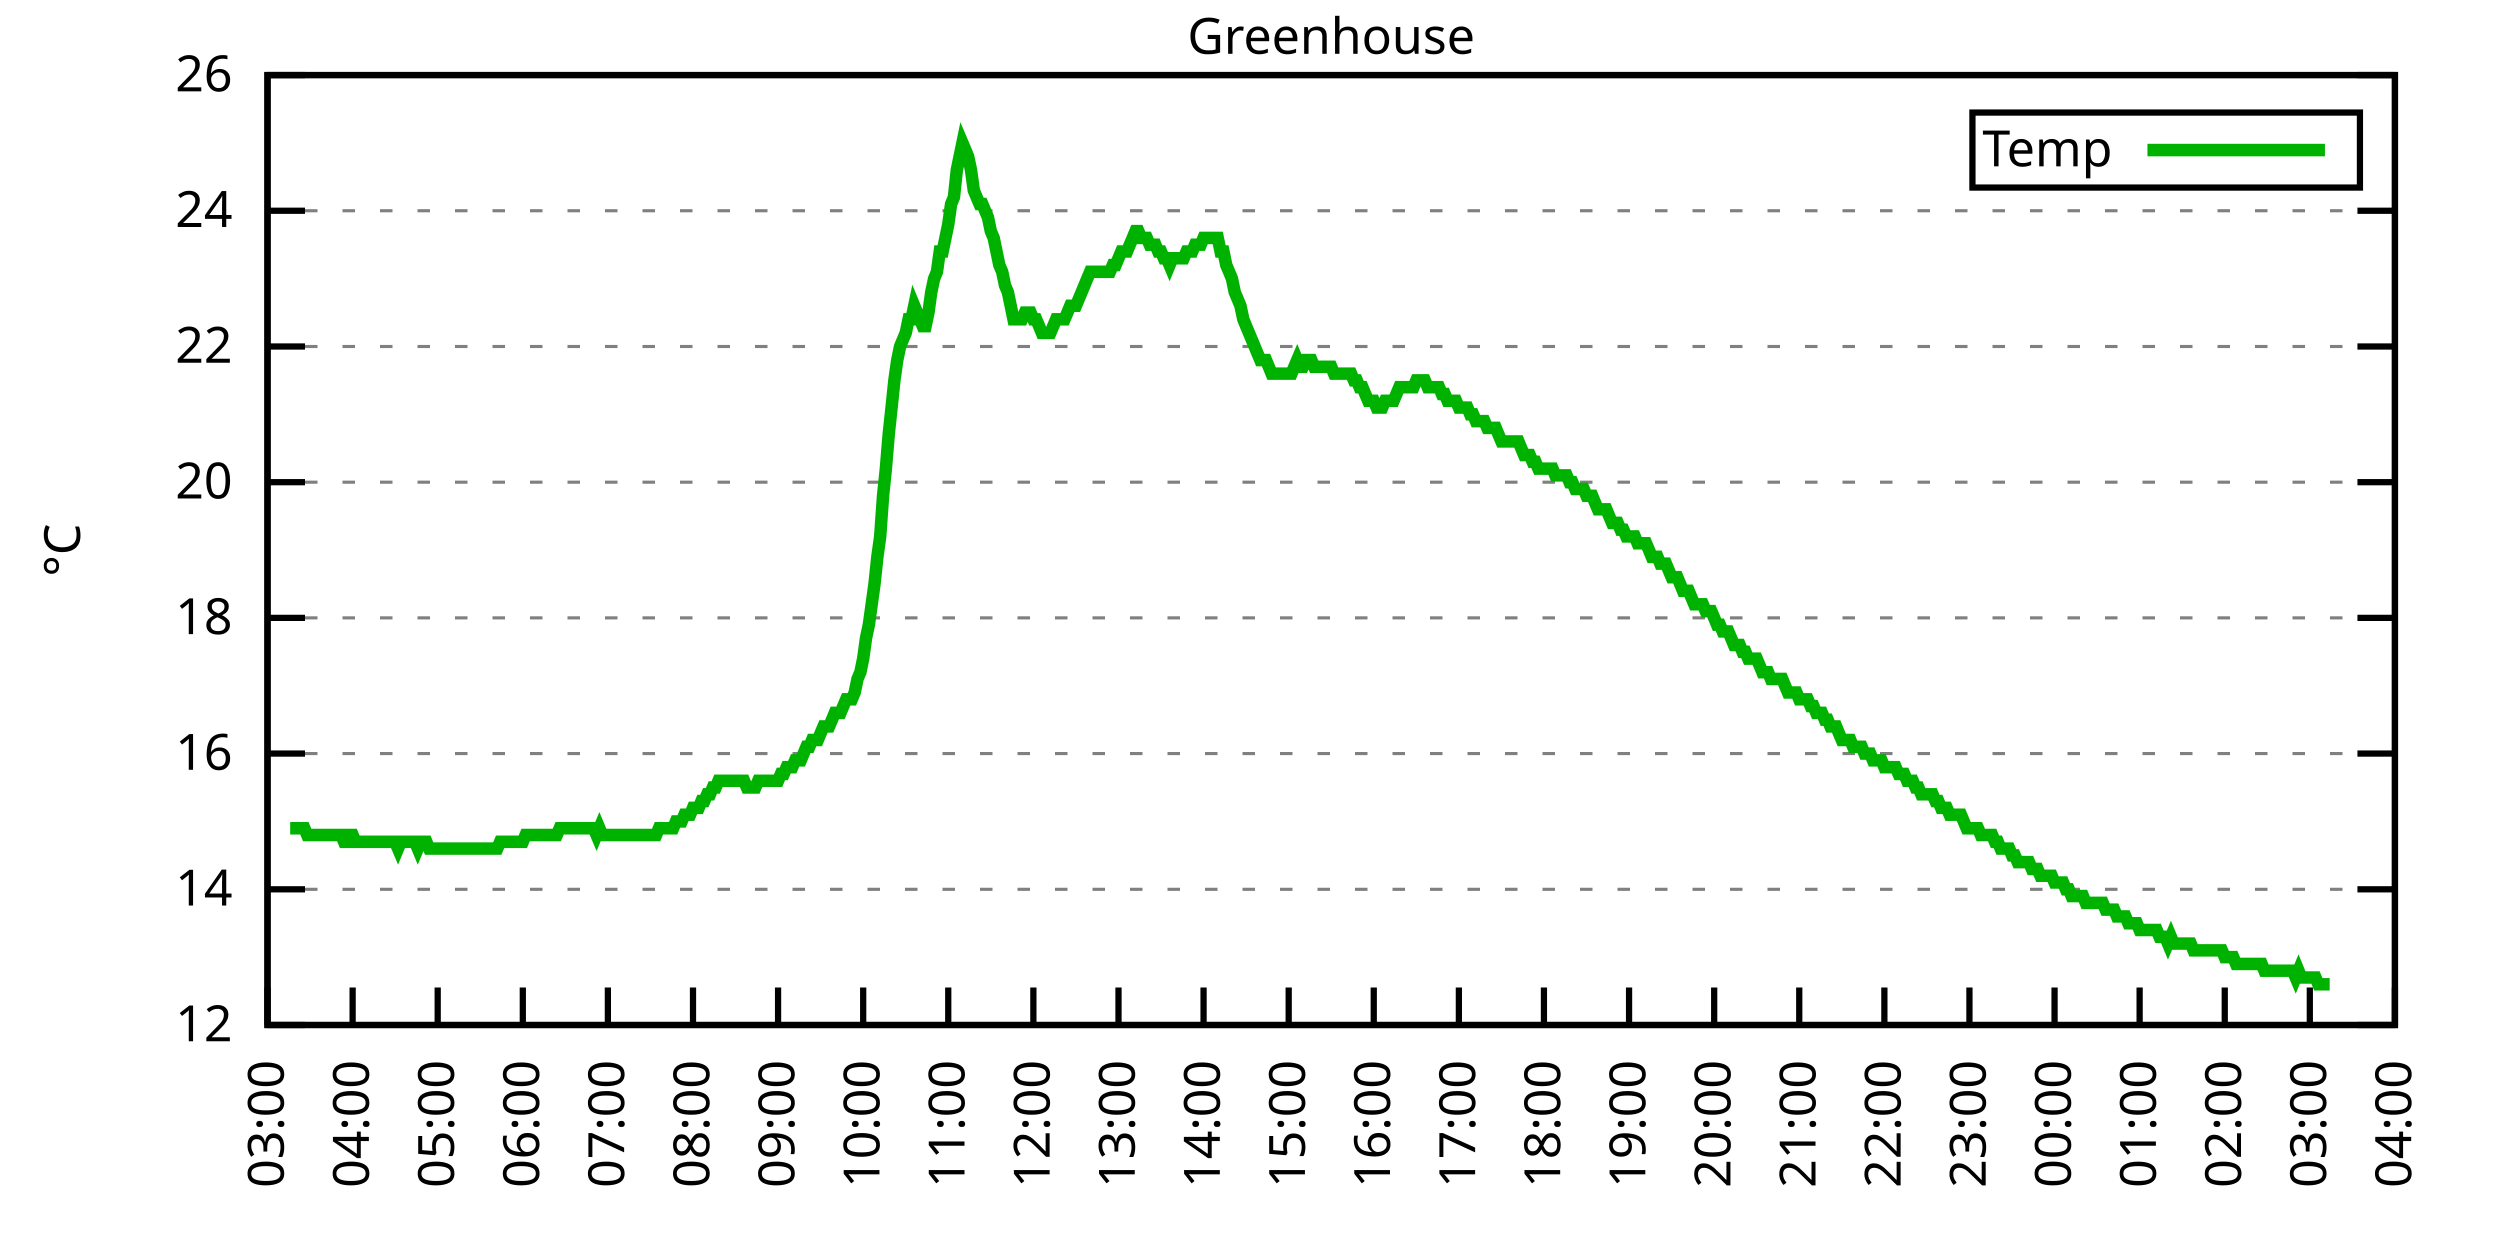
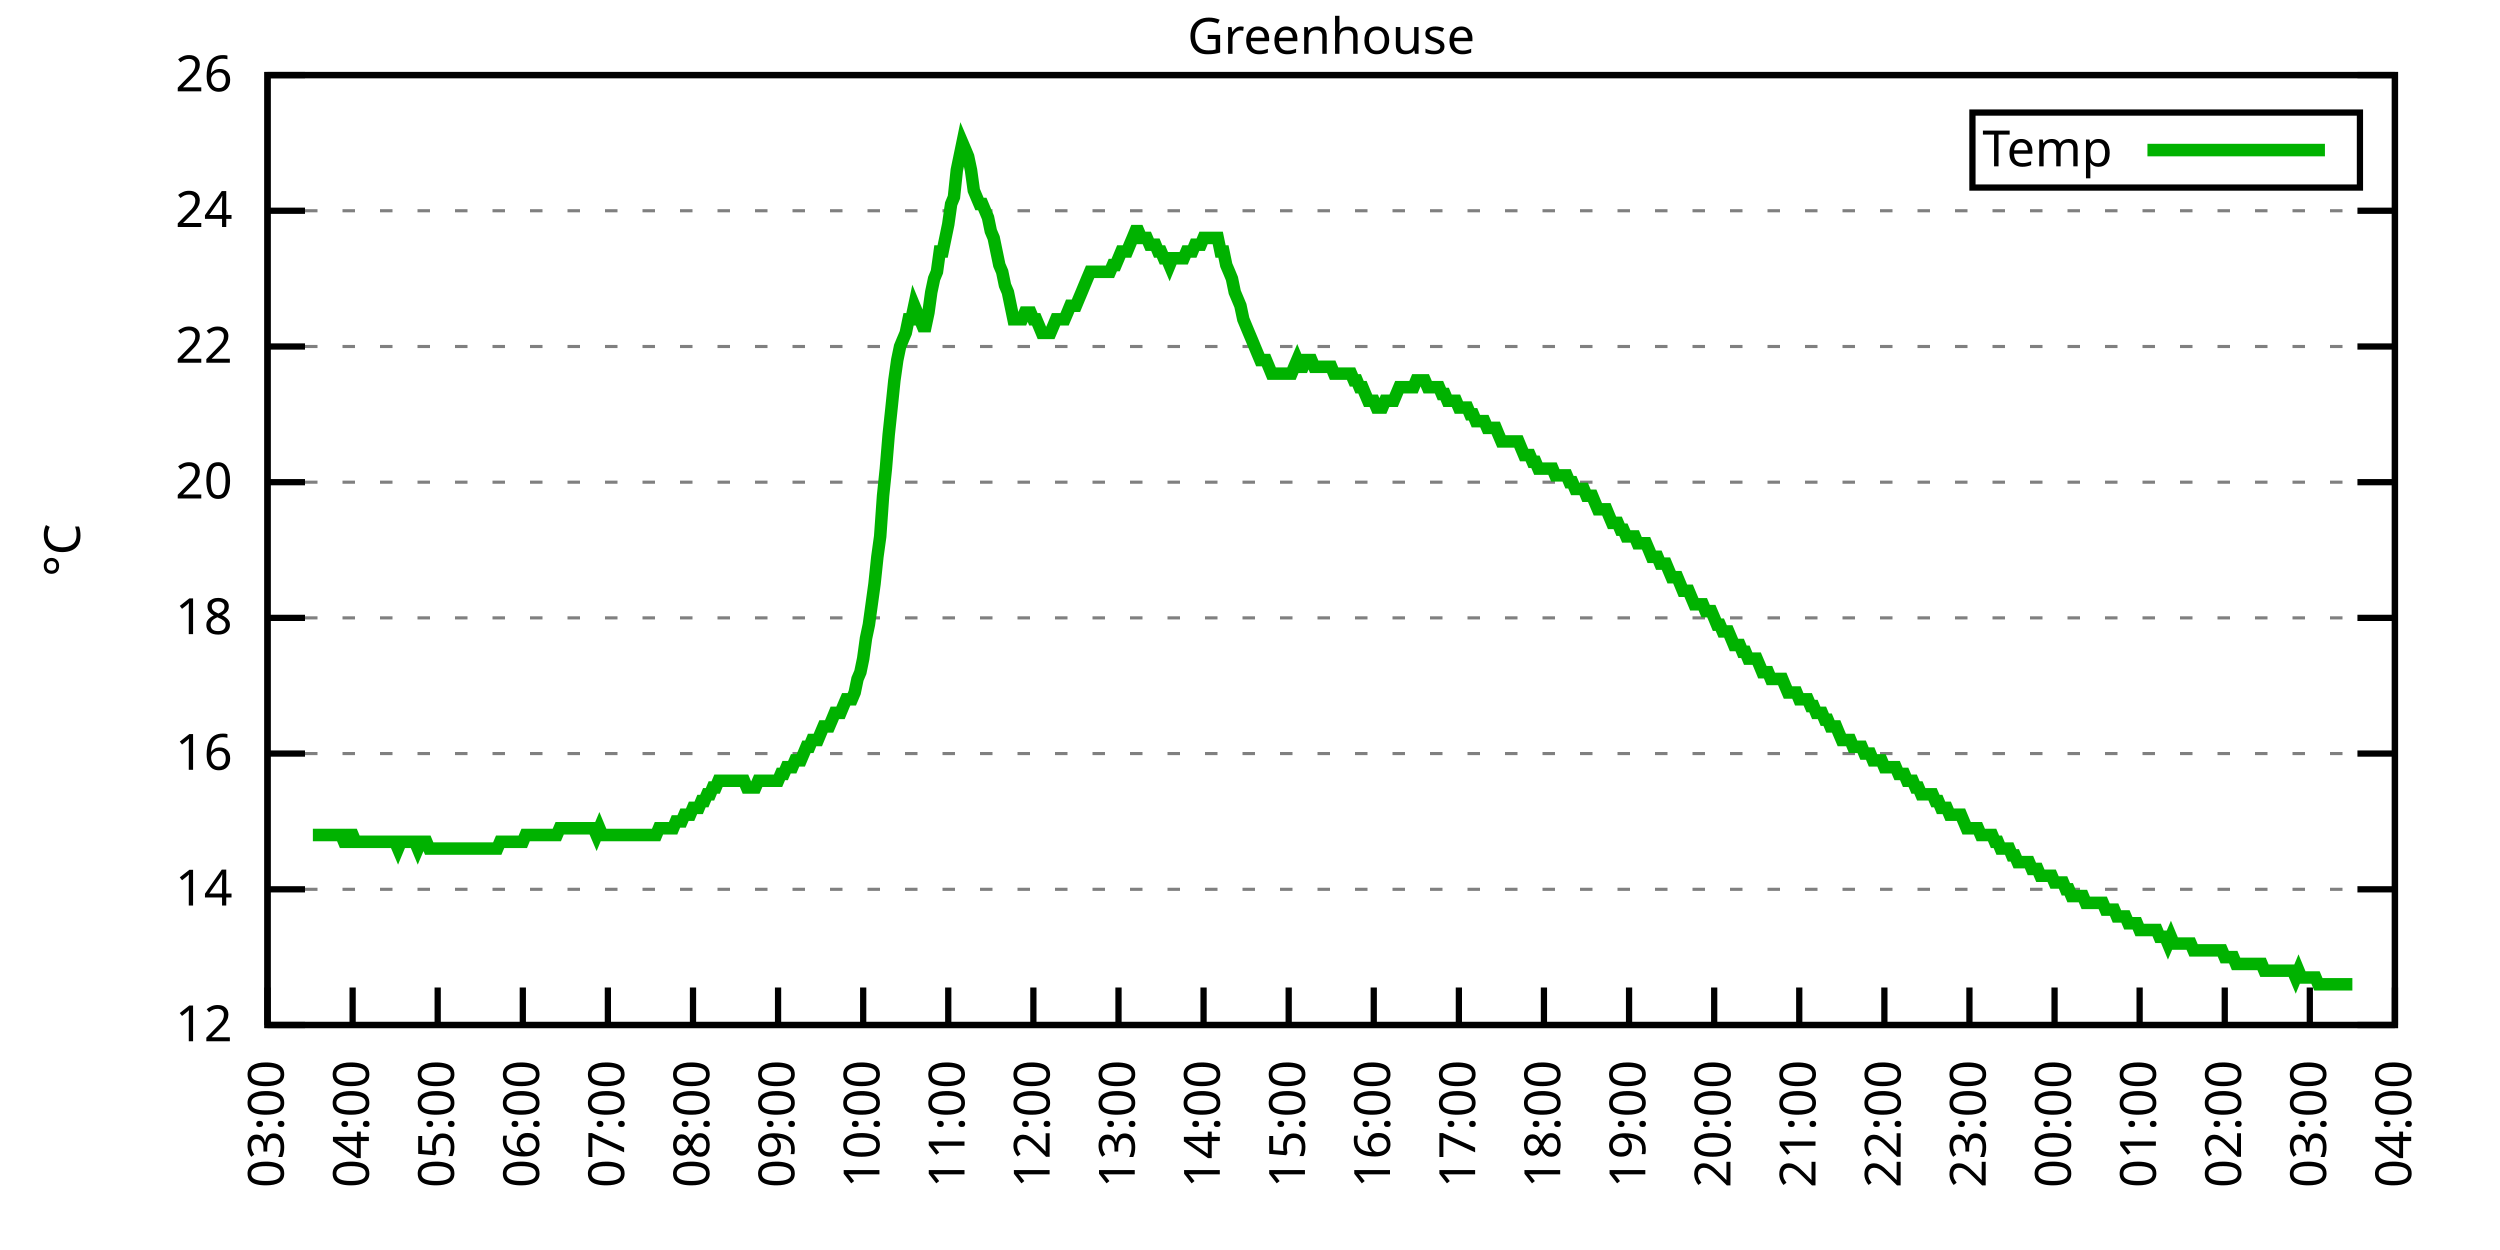
<svg xmlns="http://www.w3.org/2000/svg" xmlns:xlink="http://www.w3.org/1999/xlink" width="400" height="200" viewBox="0 0 400 200">
  <g id="gnuplot_canvas">
    <rect x="0" y="0" width="400" height="200" fill="none" />
    <defs>
      <circle id="gpDot" r="0.5" stroke-width="0.5" stroke="currentColor" />
      <path id="gpPt0" stroke-width="0.333" stroke="currentColor" d="M-1,0 h2 M0,-1 v2" />
      <path id="gpPt1" stroke-width="0.333" stroke="currentColor" d="M-1,-1 L1,1 M1,-1 L-1,1" />
      <path id="gpPt2" stroke-width="0.333" stroke="currentColor" d="M-1,0 L1,0 M0,-1 L0,1 M-1,-1 L1,1 M-1,1 L1,-1" />
      <rect id="gpPt3" stroke-width="0.333" stroke="currentColor" x="-1" y="-1" width="2" height="2" />
      <rect id="gpPt4" stroke-width="0.333" stroke="currentColor" fill="currentColor" x="-1" y="-1" width="2" height="2" />
      <circle id="gpPt5" stroke-width="0.333" stroke="currentColor" cx="0" cy="0" r="1" />
      <use xlink:href="#gpPt5" id="gpPt6" fill="currentColor" stroke="none" />
      <path id="gpPt7" stroke-width="0.333" stroke="currentColor" d="M0,-1.33 L-1.33,0.67 L1.33,0.67 z" />
      <use xlink:href="#gpPt7" id="gpPt8" fill="currentColor" stroke="none" />
      <use xlink:href="#gpPt7" id="gpPt9" stroke="currentColor" transform="rotate(180)" />
      <use xlink:href="#gpPt9" id="gpPt10" fill="currentColor" stroke="none" />
      <use xlink:href="#gpPt3" id="gpPt11" stroke="currentColor" transform="rotate(45)" />
      <use xlink:href="#gpPt11" id="gpPt12" fill="currentColor" stroke="none" />
      <path id="gpPt13" stroke-width="0.333" stroke="currentColor" d="M0,1.330 L1.265,0.411 L0.782,-1.067 L-0.782,-1.076 L-1.265,0.411 z" />
      <use xlink:href="#gpPt13" id="gpPt14" fill="currentColor" stroke="none" />
      <filter id="textbox" filterUnits="objectBoundingBox" x="0" y="0" height="1" width="1">
        <feFlood flood-color="white" flood-opacity="1" result="bgnd" />
        <feComposite in="SourceGraphic" in2="bgnd" operator="atop" />
      </filter>
      <filter id="greybox" filterUnits="objectBoundingBox" x="0" y="0" height="1" width="1">
        <feFlood flood-color="lightgrey" flood-opacity="1" result="grey" />
        <feComposite in="SourceGraphic" in2="grey" operator="atop" />
      </filter>
    </defs>
    <g fill="none" color="white" stroke="currentColor" stroke-width="1.00" stroke-linecap="butt" stroke-linejoin="miter">
</g>
    <g fill="none" color="black" stroke="currentColor" stroke-width="1.00" stroke-linecap="butt" stroke-linejoin="miter">
      <g stroke="none" shape-rendering="crispEdges">
        <polygon fill="rgb(255, 255, 255)" points="42.80,164.00 383.18,164.00 383.18,12.02 42.80,12.02 " />
      </g>
    </g>
    <g fill="none" color="black" stroke="currentColor" stroke-width="1.00" stroke-linecap="butt" stroke-linejoin="miter">
</g>
    <g fill="none" color="black" stroke="black" stroke-width="0.50" stroke-linecap="butt" stroke-linejoin="miter">
</g>
    <g fill="none" color="gray" stroke="currentColor" stroke-width="0.50" stroke-linecap="butt" stroke-linejoin="miter">
      <path stroke="gray" stroke-dasharray="2,4" class="gridline" d="M42.80,164.00 L383.19,164.00  " />
    </g>
    <g fill="none" color="gray" stroke="gray" stroke-width="1.00" stroke-linecap="butt" stroke-linejoin="miter">
</g>
    <g fill="none" color="black" stroke="currentColor" stroke-width="1.00" stroke-linecap="butt" stroke-linejoin="miter">
      <path stroke="black" d="M42.80,164.00 L48.80,164.00 M383.19,164.00 L377.19,164.00  " />
      <g transform="translate(37.20,166.60)" stroke="none" fill="black" font-family="Sans" font-size="8.00" text-anchor="end">
        <text>
          <tspan font-family="Sans"> 12</tspan>
        </text>
      </g>
    </g>
    <g fill="none" color="black" stroke="currentColor" stroke-width="1.00" stroke-linecap="butt" stroke-linejoin="miter">
</g>
    <g fill="none" color="black" stroke="black" stroke-width="0.50" stroke-linecap="butt" stroke-linejoin="miter">
</g>
    <g fill="none" color="gray" stroke="currentColor" stroke-width="0.50" stroke-linecap="butt" stroke-linejoin="miter">
      <path stroke="gray" stroke-dasharray="2,4" class="gridline" d="M42.80,142.29 L383.19,142.29  " />
    </g>
    <g fill="none" color="gray" stroke="gray" stroke-width="1.00" stroke-linecap="butt" stroke-linejoin="miter">
</g>
    <g fill="none" color="black" stroke="currentColor" stroke-width="1.00" stroke-linecap="butt" stroke-linejoin="miter">
      <path stroke="black" d="M42.80,142.29 L48.80,142.29 M383.19,142.29 L377.19,142.29  " />
      <g transform="translate(37.20,144.89)" stroke="none" fill="black" font-family="Sans" font-size="8.00" text-anchor="end">
        <text>
          <tspan font-family="Sans"> 14</tspan>
        </text>
      </g>
    </g>
    <g fill="none" color="black" stroke="currentColor" stroke-width="1.00" stroke-linecap="butt" stroke-linejoin="miter">
</g>
    <g fill="none" color="black" stroke="black" stroke-width="0.50" stroke-linecap="butt" stroke-linejoin="miter">
</g>
    <g fill="none" color="gray" stroke="currentColor" stroke-width="0.50" stroke-linecap="butt" stroke-linejoin="miter">
      <path stroke="gray" stroke-dasharray="2,4" class="gridline" d="M42.80,120.57 L383.19,120.57  " />
    </g>
    <g fill="none" color="gray" stroke="gray" stroke-width="1.00" stroke-linecap="butt" stroke-linejoin="miter">
</g>
    <g fill="none" color="black" stroke="currentColor" stroke-width="1.00" stroke-linecap="butt" stroke-linejoin="miter">
      <path stroke="black" d="M42.80,120.57 L48.80,120.57 M383.19,120.57 L377.19,120.57  " />
      <g transform="translate(37.20,123.17)" stroke="none" fill="black" font-family="Sans" font-size="8.00" text-anchor="end">
        <text>
          <tspan font-family="Sans"> 16</tspan>
        </text>
      </g>
    </g>
    <g fill="none" color="black" stroke="currentColor" stroke-width="1.00" stroke-linecap="butt" stroke-linejoin="miter">
</g>
    <g fill="none" color="black" stroke="black" stroke-width="0.50" stroke-linecap="butt" stroke-linejoin="miter">
</g>
    <g fill="none" color="gray" stroke="currentColor" stroke-width="0.50" stroke-linecap="butt" stroke-linejoin="miter">
      <path stroke="gray" stroke-dasharray="2,4" class="gridline" d="M42.80,98.86 L383.19,98.86  " />
    </g>
    <g fill="none" color="gray" stroke="gray" stroke-width="1.00" stroke-linecap="butt" stroke-linejoin="miter">
</g>
    <g fill="none" color="black" stroke="currentColor" stroke-width="1.00" stroke-linecap="butt" stroke-linejoin="miter">
      <path stroke="black" d="M42.80,98.86 L48.80,98.86 M383.19,98.86 L377.19,98.86  " />
      <g transform="translate(37.20,101.46)" stroke="none" fill="black" font-family="Sans" font-size="8.00" text-anchor="end">
        <text>
          <tspan font-family="Sans"> 18</tspan>
        </text>
      </g>
    </g>
    <g fill="none" color="black" stroke="currentColor" stroke-width="1.00" stroke-linecap="butt" stroke-linejoin="miter">
</g>
    <g fill="none" color="black" stroke="black" stroke-width="0.50" stroke-linecap="butt" stroke-linejoin="miter">
</g>
    <g fill="none" color="gray" stroke="currentColor" stroke-width="0.50" stroke-linecap="butt" stroke-linejoin="miter">
      <path stroke="gray" stroke-dasharray="2,4" class="gridline" d="M42.80,77.15 L383.19,77.15  " />
    </g>
    <g fill="none" color="gray" stroke="gray" stroke-width="1.00" stroke-linecap="butt" stroke-linejoin="miter">
</g>
    <g fill="none" color="black" stroke="currentColor" stroke-width="1.00" stroke-linecap="butt" stroke-linejoin="miter">
      <path stroke="black" d="M42.80,77.15 L48.80,77.15 M383.19,77.15 L377.19,77.15  " />
      <g transform="translate(37.20,79.75)" stroke="none" fill="black" font-family="Sans" font-size="8.00" text-anchor="end">
        <text>
          <tspan font-family="Sans"> 20</tspan>
        </text>
      </g>
    </g>
    <g fill="none" color="black" stroke="currentColor" stroke-width="1.00" stroke-linecap="butt" stroke-linejoin="miter">
</g>
    <g fill="none" color="black" stroke="black" stroke-width="0.50" stroke-linecap="butt" stroke-linejoin="miter">
</g>
    <g fill="none" color="gray" stroke="currentColor" stroke-width="0.50" stroke-linecap="butt" stroke-linejoin="miter">
      <path stroke="gray" stroke-dasharray="2,4" class="gridline" d="M42.80,55.44 L383.19,55.44  " />
    </g>
    <g fill="none" color="gray" stroke="gray" stroke-width="1.00" stroke-linecap="butt" stroke-linejoin="miter">
</g>
    <g fill="none" color="black" stroke="currentColor" stroke-width="1.00" stroke-linecap="butt" stroke-linejoin="miter">
      <path stroke="black" d="M42.80,55.44 L48.80,55.44 M383.19,55.44 L377.19,55.44  " />
      <g transform="translate(37.20,58.04)" stroke="none" fill="black" font-family="Sans" font-size="8.00" text-anchor="end">
        <text>
          <tspan font-family="Sans"> 22</tspan>
        </text>
      </g>
    </g>
    <g fill="none" color="black" stroke="currentColor" stroke-width="1.00" stroke-linecap="butt" stroke-linejoin="miter">
</g>
    <g fill="none" color="black" stroke="black" stroke-width="0.50" stroke-linecap="butt" stroke-linejoin="miter">
</g>
    <g fill="none" color="gray" stroke="currentColor" stroke-width="0.50" stroke-linecap="butt" stroke-linejoin="miter">
      <path stroke="gray" stroke-dasharray="2,4" class="gridline" d="M42.80,33.72 L383.19,33.72  " />
    </g>
    <g fill="none" color="gray" stroke="gray" stroke-width="1.00" stroke-linecap="butt" stroke-linejoin="miter">
</g>
    <g fill="none" color="black" stroke="currentColor" stroke-width="1.00" stroke-linecap="butt" stroke-linejoin="miter">
      <path stroke="black" d="M42.80,33.72 L48.80,33.72 M383.19,33.72 L377.19,33.72  " />
      <g transform="translate(37.20,36.32)" stroke="none" fill="black" font-family="Sans" font-size="8.00" text-anchor="end">
        <text>
          <tspan font-family="Sans"> 24</tspan>
        </text>
      </g>
    </g>
    <g fill="none" color="black" stroke="currentColor" stroke-width="1.00" stroke-linecap="butt" stroke-linejoin="miter">
</g>
    <g fill="none" color="black" stroke="black" stroke-width="0.50" stroke-linecap="butt" stroke-linejoin="miter">
</g>
    <g fill="none" color="gray" stroke="currentColor" stroke-width="0.50" stroke-linecap="butt" stroke-linejoin="miter">
      <path stroke="gray" stroke-dasharray="2,4" class="gridline" d="M42.80,12.01 L383.19,12.01  " />
    </g>
    <g fill="none" color="gray" stroke="gray" stroke-width="1.00" stroke-linecap="butt" stroke-linejoin="miter">
</g>
    <g fill="none" color="black" stroke="currentColor" stroke-width="1.00" stroke-linecap="butt" stroke-linejoin="miter">
      <path stroke="black" d="M42.80,12.01 L48.80,12.01 M383.19,12.01 L377.19,12.01  " />
      <g transform="translate(37.20,14.61)" stroke="none" fill="black" font-family="Sans" font-size="8.00" text-anchor="end">
        <text>
          <tspan font-family="Sans"> 26</tspan>
        </text>
      </g>
    </g>
    <g fill="none" color="black" stroke="currentColor" stroke-width="1.00" stroke-linecap="butt" stroke-linejoin="miter">
      <path stroke="black" d="M42.80,164.00 L42.80,158.00  " />
      <g transform="translate(45.40,169.60) rotate(270.00)" stroke="none" fill="black" font-family="Sans" font-size="8.00" text-anchor="end">
        <text>
          <tspan font-family="Sans">03:00</tspan>
        </text>
      </g>
    </g>
    <g fill="none" color="black" stroke="currentColor" stroke-width="1.00" stroke-linecap="butt" stroke-linejoin="miter">
      <path stroke="black" d="M56.42,164.00 L56.42,158.00  " />
      <g transform="translate(59.02,169.60) rotate(270.00)" stroke="none" fill="black" font-family="Sans" font-size="8.00" text-anchor="end">
        <text>
          <tspan font-family="Sans">04:00</tspan>
        </text>
      </g>
    </g>
    <g fill="none" color="black" stroke="currentColor" stroke-width="1.00" stroke-linecap="butt" stroke-linejoin="miter">
      <path stroke="black" d="M70.03,164.00 L70.03,158.00  " />
      <g transform="translate(72.63,169.60) rotate(270.00)" stroke="none" fill="black" font-family="Sans" font-size="8.00" text-anchor="end">
        <text>
          <tspan font-family="Sans">05:00</tspan>
        </text>
      </g>
    </g>
    <g fill="none" color="black" stroke="currentColor" stroke-width="1.00" stroke-linecap="butt" stroke-linejoin="miter">
      <path stroke="black" d="M83.65,164.00 L83.65,158.00  " />
      <g transform="translate(86.25,169.60) rotate(270.00)" stroke="none" fill="black" font-family="Sans" font-size="8.00" text-anchor="end">
        <text>
          <tspan font-family="Sans">06:00</tspan>
        </text>
      </g>
    </g>
    <g fill="none" color="black" stroke="currentColor" stroke-width="1.00" stroke-linecap="butt" stroke-linejoin="miter">
      <path stroke="black" d="M97.26,164.00 L97.26,158.00  " />
      <g transform="translate(99.86,169.60) rotate(270.00)" stroke="none" fill="black" font-family="Sans" font-size="8.00" text-anchor="end">
        <text>
          <tspan font-family="Sans">07:00</tspan>
        </text>
      </g>
    </g>
    <g fill="none" color="black" stroke="currentColor" stroke-width="1.00" stroke-linecap="butt" stroke-linejoin="miter">
      <path stroke="black" d="M110.88,164.00 L110.88,158.00  " />
      <g transform="translate(113.48,169.60) rotate(270.00)" stroke="none" fill="black" font-family="Sans" font-size="8.00" text-anchor="end">
        <text>
          <tspan font-family="Sans">08:00</tspan>
        </text>
      </g>
    </g>
    <g fill="none" color="black" stroke="currentColor" stroke-width="1.00" stroke-linecap="butt" stroke-linejoin="miter">
      <path stroke="black" d="M124.49,164.00 L124.49,158.00  " />
      <g transform="translate(127.09,169.60) rotate(270.00)" stroke="none" fill="black" font-family="Sans" font-size="8.00" text-anchor="end">
        <text>
          <tspan font-family="Sans">09:00</tspan>
        </text>
      </g>
    </g>
    <g fill="none" color="black" stroke="currentColor" stroke-width="1.00" stroke-linecap="butt" stroke-linejoin="miter">
      <path stroke="black" d="M138.11,164.00 L138.11,158.00  " />
      <g transform="translate(140.71,169.60) rotate(270.00)" stroke="none" fill="black" font-family="Sans" font-size="8.00" text-anchor="end">
        <text>
          <tspan font-family="Sans">10:00</tspan>
        </text>
      </g>
    </g>
    <g fill="none" color="black" stroke="currentColor" stroke-width="1.00" stroke-linecap="butt" stroke-linejoin="miter">
      <path stroke="black" d="M151.72,164.00 L151.72,158.00  " />
      <g transform="translate(154.32,169.60) rotate(270.00)" stroke="none" fill="black" font-family="Sans" font-size="8.00" text-anchor="end">
        <text>
          <tspan font-family="Sans">11:00</tspan>
        </text>
      </g>
    </g>
    <g fill="none" color="black" stroke="currentColor" stroke-width="1.00" stroke-linecap="butt" stroke-linejoin="miter">
      <path stroke="black" d="M165.34,164.00 L165.34,158.00  " />
      <g transform="translate(167.94,169.60) rotate(270.00)" stroke="none" fill="black" font-family="Sans" font-size="8.00" text-anchor="end">
        <text>
          <tspan font-family="Sans">12:00</tspan>
        </text>
      </g>
    </g>
    <g fill="none" color="black" stroke="currentColor" stroke-width="1.00" stroke-linecap="butt" stroke-linejoin="miter">
      <path stroke="black" d="M178.96,164.00 L178.96,158.00  " />
      <g transform="translate(181.56,169.60) rotate(270.00)" stroke="none" fill="black" font-family="Sans" font-size="8.00" text-anchor="end">
        <text>
          <tspan font-family="Sans">13:00</tspan>
        </text>
      </g>
    </g>
    <g fill="none" color="black" stroke="currentColor" stroke-width="1.00" stroke-linecap="butt" stroke-linejoin="miter">
      <path stroke="black" d="M192.57,164.00 L192.57,158.00  " />
      <g transform="translate(195.17,169.60) rotate(270.00)" stroke="none" fill="black" font-family="Sans" font-size="8.00" text-anchor="end">
        <text>
          <tspan font-family="Sans">14:00</tspan>
        </text>
      </g>
    </g>
    <g fill="none" color="black" stroke="currentColor" stroke-width="1.00" stroke-linecap="butt" stroke-linejoin="miter">
      <path stroke="black" d="M206.19,164.00 L206.19,158.00  " />
      <g transform="translate(208.79,169.60) rotate(270.00)" stroke="none" fill="black" font-family="Sans" font-size="8.00" text-anchor="end">
        <text>
          <tspan font-family="Sans">15:00</tspan>
        </text>
      </g>
    </g>
    <g fill="none" color="black" stroke="currentColor" stroke-width="1.00" stroke-linecap="butt" stroke-linejoin="miter">
      <path stroke="black" d="M219.80,164.00 L219.80,158.00  " />
      <g transform="translate(222.40,169.60) rotate(270.00)" stroke="none" fill="black" font-family="Sans" font-size="8.00" text-anchor="end">
        <text>
          <tspan font-family="Sans">16:00</tspan>
        </text>
      </g>
    </g>
    <g fill="none" color="black" stroke="currentColor" stroke-width="1.00" stroke-linecap="butt" stroke-linejoin="miter">
      <path stroke="black" d="M233.42,164.00 L233.42,158.00  " />
      <g transform="translate(236.02,169.60) rotate(270.00)" stroke="none" fill="black" font-family="Sans" font-size="8.00" text-anchor="end">
        <text>
          <tspan font-family="Sans">17:00</tspan>
        </text>
      </g>
    </g>
    <g fill="none" color="black" stroke="currentColor" stroke-width="1.00" stroke-linecap="butt" stroke-linejoin="miter">
      <path stroke="black" d="M247.03,164.00 L247.03,158.00  " />
      <g transform="translate(249.63,169.60) rotate(270.00)" stroke="none" fill="black" font-family="Sans" font-size="8.00" text-anchor="end">
        <text>
          <tspan font-family="Sans">18:00</tspan>
        </text>
      </g>
    </g>
    <g fill="none" color="black" stroke="currentColor" stroke-width="1.00" stroke-linecap="butt" stroke-linejoin="miter">
      <path stroke="black" d="M260.65,164.00 L260.65,158.00  " />
      <g transform="translate(263.25,169.60) rotate(270.00)" stroke="none" fill="black" font-family="Sans" font-size="8.00" text-anchor="end">
        <text>
          <tspan font-family="Sans">19:00</tspan>
        </text>
      </g>
    </g>
    <g fill="none" color="black" stroke="currentColor" stroke-width="1.00" stroke-linecap="butt" stroke-linejoin="miter">
      <path stroke="black" d="M274.27,164.00 L274.27,158.00  " />
      <g transform="translate(276.87,169.60) rotate(270.00)" stroke="none" fill="black" font-family="Sans" font-size="8.00" text-anchor="end">
        <text>
          <tspan font-family="Sans">20:00</tspan>
        </text>
      </g>
    </g>
    <g fill="none" color="black" stroke="currentColor" stroke-width="1.00" stroke-linecap="butt" stroke-linejoin="miter">
      <path stroke="black" d="M287.88,164.00 L287.88,158.00  " />
      <g transform="translate(290.48,169.60) rotate(270.00)" stroke="none" fill="black" font-family="Sans" font-size="8.00" text-anchor="end">
        <text>
          <tspan font-family="Sans">21:00</tspan>
        </text>
      </g>
    </g>
    <g fill="none" color="black" stroke="currentColor" stroke-width="1.00" stroke-linecap="butt" stroke-linejoin="miter">
      <path stroke="black" d="M301.50,164.00 L301.50,158.00  " />
      <g transform="translate(304.10,169.60) rotate(270.00)" stroke="none" fill="black" font-family="Sans" font-size="8.00" text-anchor="end">
        <text>
          <tspan font-family="Sans">22:00</tspan>
        </text>
      </g>
    </g>
    <g fill="none" color="black" stroke="currentColor" stroke-width="1.00" stroke-linecap="butt" stroke-linejoin="miter">
      <path stroke="black" d="M315.11,164.00 L315.11,158.00  " />
      <g transform="translate(317.71,169.60) rotate(270.00)" stroke="none" fill="black" font-family="Sans" font-size="8.00" text-anchor="end">
        <text>
          <tspan font-family="Sans">23:00</tspan>
        </text>
      </g>
    </g>
    <g fill="none" color="black" stroke="currentColor" stroke-width="1.00" stroke-linecap="butt" stroke-linejoin="miter">
      <path stroke="black" d="M328.73,164.00 L328.73,158.00  " />
      <g transform="translate(331.33,169.60) rotate(270.00)" stroke="none" fill="black" font-family="Sans" font-size="8.00" text-anchor="end">
        <text>
          <tspan font-family="Sans">00:00</tspan>
        </text>
      </g>
    </g>
    <g fill="none" color="black" stroke="currentColor" stroke-width="1.00" stroke-linecap="butt" stroke-linejoin="miter">
      <path stroke="black" d="M342.34,164.00 L342.34,158.00  " />
      <g transform="translate(344.94,169.60) rotate(270.00)" stroke="none" fill="black" font-family="Sans" font-size="8.00" text-anchor="end">
        <text>
          <tspan font-family="Sans">01:00</tspan>
        </text>
      </g>
    </g>
    <g fill="none" color="black" stroke="currentColor" stroke-width="1.00" stroke-linecap="butt" stroke-linejoin="miter">
      <path stroke="black" d="M355.96,164.00 L355.96,158.00  " />
      <g transform="translate(358.56,169.60) rotate(270.00)" stroke="none" fill="black" font-family="Sans" font-size="8.00" text-anchor="end">
        <text>
          <tspan font-family="Sans">02:00</tspan>
        </text>
      </g>
    </g>
    <g fill="none" color="black" stroke="currentColor" stroke-width="1.00" stroke-linecap="butt" stroke-linejoin="miter">
      <path stroke="black" d="M369.57,164.00 L369.57,158.00  " />
      <g transform="translate(372.17,169.60) rotate(270.00)" stroke="none" fill="black" font-family="Sans" font-size="8.00" text-anchor="end">
        <text>
          <tspan font-family="Sans">03:00</tspan>
        </text>
      </g>
    </g>
    <g fill="none" color="black" stroke="currentColor" stroke-width="1.00" stroke-linecap="butt" stroke-linejoin="miter">
      <path stroke="black" d="M383.19,164.00 L383.19,158.00  " />
      <g transform="translate(385.79,169.60) rotate(270.00)" stroke="none" fill="black" font-family="Sans" font-size="8.00" text-anchor="end">
        <text>
          <tspan font-family="Sans">04:00</tspan>
        </text>
      </g>
    </g>
    <g fill="none" color="black" stroke="currentColor" stroke-width="1.00" stroke-linecap="butt" stroke-linejoin="miter">
</g>
    <g fill="none" color="black" stroke="currentColor" stroke-width="1.00" stroke-linecap="butt" stroke-linejoin="miter">
      <path stroke="black" d="M42.80,12.01 L42.80,164.00 L383.19,164.00 L383.19,12.01 L42.80,12.01 Z  " />
    </g>
    <g fill="none" color="black" stroke="currentColor" stroke-width="1.00" stroke-linecap="butt" stroke-linejoin="miter">
</g>
    <g fill="none" color="black" stroke="currentColor" stroke-width="1.00" stroke-linecap="butt" stroke-linejoin="miter">
      <path stroke="black" d="M315.59,30.01 L315.59,18.01 L377.59,18.01 L377.59,30.01 L315.59,30.01 Z  " />
    </g>
    <g id="Greenhouse_plot_1">
      <g fill="none" color="white" stroke="black" stroke-width="2.00" stroke-linecap="butt" stroke-linejoin="miter">
</g>
      <g fill="none" color="black" stroke="currentColor" stroke-width="2.00" stroke-linecap="butt" stroke-linejoin="miter">
        <g transform="translate(337.99,26.61)" stroke="none" fill="black" font-family="Sans" font-size="8.00" text-anchor="end">
          <text>
            <tspan font-family="Sans">Temp</tspan>
          </text>
        </g>
      </g>
      <g fill="none" color="black" stroke="currentColor" stroke-width="2.00" stroke-linecap="butt" stroke-linejoin="miter">
-         <path stroke="rgb(  0, 178,   0)" d="M343.59,24.01 L371.99,24.01 M46.43,132.52 L46.88,132.52 L47.34,132.52 L47.79,132.52 L48.25,132.52 L48.70,132.52   L49.15,133.60 L49.61,133.60 L50.06,133.60 L50.52,133.60 L50.97,133.60 L51.42,133.60 L51.88,133.60 L52.33,133.60   L52.78,133.60 L53.24,133.60 L53.69,133.60 L54.15,133.60 L54.60,133.60 L55.05,134.69 L55.51,134.69 L55.96,133.60   L56.42,133.60 L56.87,134.69 L57.32,134.69 L57.78,134.69 L58.23,134.69 L58.68,134.69 L59.14,134.69 L59.59,134.69   L60.05,134.69 L60.50,134.69 L60.95,134.69 L61.41,134.69 L61.86,134.69 L62.32,134.69 L62.77,134.69 L63.22,134.69   L63.68,135.77 L64.13,134.69 L64.58,134.69 L65.04,134.69 L65.49,134.69 L65.95,134.69 L66.40,134.69 L66.85,135.77   L67.31,134.69 L67.76,134.69 L68.22,134.69 L68.67,135.77 L69.12,135.77 L69.58,135.77 L70.03,135.77 L70.49,135.77   L70.94,135.77 L71.39,135.77 L71.85,135.77 L72.30,135.77 L72.75,135.77 L73.21,135.77 L73.66,135.77 L74.12,135.77   L74.57,135.77 L75.02,135.77 L75.48,135.77 L75.93,135.77 L76.39,135.77 L76.84,135.77 L77.29,135.77 L77.75,135.77   L78.20,135.77 L78.65,135.77 L79.11,135.77 L79.56,135.77 L80.02,134.69 L80.47,134.69 L80.92,134.69 L81.38,134.69   L81.83,134.69 L82.29,134.69 L82.74,134.69 L83.19,134.69 L83.65,134.69 L84.10,133.60 L84.55,133.60 L85.01,133.60   L85.46,133.60 L85.92,133.60 L86.37,133.60 L86.82,133.60 L87.28,133.60 L87.73,133.60 L88.19,133.60 L88.64,133.60   L89.09,133.60 L89.55,132.52 L90.00,132.52 L90.45,132.52 L90.91,132.52 L91.36,132.52 L91.82,132.52 L92.27,132.52   L92.72,132.52 L93.18,132.52 L93.63,132.52 L94.09,132.52 L94.54,132.52 L94.99,132.52 L95.45,133.60 L95.90,132.52   L96.35,133.60 L96.81,133.60 L97.26,133.60 L97.72,133.60 L98.17,133.60 L98.62,133.60 L99.08,133.60 L99.53,133.60   L99.99,133.60 L100.44,133.60 L100.89,133.60 L101.35,133.60 L101.80,133.60 L102.25,133.60 L102.71,133.60 L103.16,133.60   L103.62,133.60 L104.07,133.60 L104.52,133.60 L104.98,133.60 L105.43,132.52 L105.89,132.52 L106.34,132.52 L106.79,132.52   L107.25,132.52 L107.70,132.52 L108.15,131.43 L108.61,131.43 L109.06,131.43 L109.52,130.35 L109.97,130.35 L110.42,130.35   L110.88,129.26 L111.33,129.26 L111.79,129.26 L112.24,128.17 L112.69,128.17 L113.15,127.09 L113.60,127.09 L114.05,126.00   L114.51,126.00 L114.96,124.92 L115.42,124.92 L115.87,124.92 L116.32,124.92 L116.78,124.92 L117.23,124.92 L117.69,124.92   L118.14,124.92 L118.59,124.92 L119.05,124.92 L119.50,126.00 L119.96,126.00 L120.41,126.00 L120.86,126.00 L121.32,124.92   L121.77,124.92 L122.22,124.92 L122.68,124.92 L123.13,124.92 L123.59,124.92 L124.04,124.92 L124.49,124.92 L124.95,123.83   L125.40,123.83 L125.86,122.75 L126.31,122.75 L126.76,122.75 L127.22,121.66 L127.67,121.66 L128.12,121.66 L128.58,120.57   L129.03,119.49 L129.49,119.49 L129.94,118.40 L130.39,118.40 L130.85,118.40 L131.30,117.32 L131.76,116.23 L132.21,116.23   L132.66,116.23 L133.12,115.15 L133.57,114.06 L134.02,114.06 L134.48,114.06 L134.93,112.97 L135.39,111.89 L135.84,111.89   L136.29,111.89 L136.75,110.80 L137.20,108.63 L137.66,107.55 L138.11,105.38 L138.56,102.12 L139.02,99.95 L139.47,96.69   L139.92,93.43 L140.38,89.09 L140.83,85.83 L141.29,79.32 L141.74,74.98 L142.19,69.55 L142.65,65.21 L143.10,60.86   L143.56,57.61 L144.01,55.44 L144.46,54.35 L144.92,53.26 L145.37,51.09 L145.82,51.09 L146.28,48.92 L146.73,50.01   L147.19,51.09 L147.64,52.18 L148.09,52.18 L148.55,50.01 L149.00,46.75 L149.46,44.58 L149.91,43.49 L150.36,40.24   L150.82,40.24 L151.27,38.07 L151.72,35.89 L152.18,32.64 L152.63,31.55 L153.09,27.21 L153.54,25.04 L153.99,22.87   L154.45,23.95 L154.90,25.04 L155.36,27.21 L155.81,30.47 L156.26,31.55 L156.72,32.64 L157.17,32.64 L157.62,33.72   L158.08,34.81 L158.53,36.98 L158.99,38.07 L159.44,40.24 L159.89,42.41 L160.35,43.49 L160.80,45.66 L161.26,46.75   L161.71,48.92 L162.16,51.09 L162.62,51.09 L163.07,51.09 L163.52,51.09 L163.98,50.01 L164.43,50.01 L164.89,50.01   L165.34,51.09 L165.79,51.09 L166.25,52.18 L166.70,53.26 L167.16,53.26 L167.61,53.26 L168.06,53.26 L168.52,52.18   L168.97,51.09 L169.43,51.09 L169.88,51.09 L170.33,51.09 L170.79,50.01 L171.24,48.92 L171.69,48.92 L172.15,48.92   L172.60,47.84 L173.06,46.75 L173.51,45.66 L173.96,44.58 L174.42,43.49 L174.87,43.49 L175.33,43.49 L175.78,43.49   L176.23,43.49 L176.69,43.49 L177.14,43.49 L177.59,43.49 L178.05,42.41 L178.50,42.41 L178.96,41.32 L179.41,40.24   L179.86,40.24 L180.32,40.24 L180.77,39.15 L181.23,38.07 L181.68,36.98 L182.13,36.98 L182.59,38.07 L183.04,38.07   L183.49,38.07 L183.95,39.15 L184.40,39.15 L184.86,39.15 L185.31,40.24 L185.76,40.24 L186.22,41.32 L186.67,41.32   L187.13,42.41 L187.58,41.32 L188.03,41.32 L188.49,41.32 L188.94,41.32 L189.39,41.32 L189.85,40.24 L190.30,40.24   L190.76,40.24 L191.21,39.15 L191.66,39.15 L192.12,39.15 L192.57,38.07 L193.03,38.07 L193.48,38.07 L193.93,38.07   L194.39,38.07 L194.84,38.07 L195.29,40.24 L195.75,40.24 L196.20,42.41 L196.66,43.49 L197.11,44.58 L197.56,46.75   L198.02,47.84 L198.47,48.92 L198.93,51.09 L199.38,52.18 L199.83,53.26 L200.29,54.35 L200.74,55.44 L201.19,56.52   L201.65,57.61 L202.10,57.61 L202.56,57.61 L203.01,58.69 L203.46,59.78 L203.92,59.78 L204.37,59.78 L204.83,59.78   L205.28,59.78 L205.73,59.78 L206.19,59.78 L206.64,59.78 L207.09,58.69 L207.55,57.61 L208.00,58.69 L208.46,58.69   L208.91,57.61 L209.36,57.61 L209.82,57.61 L210.27,58.69 L210.73,58.69 L211.18,58.69 L211.63,58.69 L212.09,58.69   L212.54,58.69 L213.00,58.69 L213.45,59.78 L213.90,59.78 L214.36,59.78 L214.81,59.78 L215.26,59.78 L215.72,59.78   L216.17,59.78 L216.63,60.86 L217.08,60.86 L217.53,61.95 L217.99,61.95 L218.44,63.04 L218.90,64.12 L219.35,64.12   L219.80,64.12 L220.26,65.21 L220.71,65.21 L221.16,65.21 L221.62,64.12 L222.07,64.12 L222.53,64.12 L222.98,64.12   L223.43,63.04 L223.89,61.95 L224.34,61.95 L224.80,61.95 L225.25,61.95 L225.70,61.95 L226.16,61.95 L226.61,60.86   L227.06,60.86 L227.52,60.86 L227.97,60.86 L228.43,61.95 L228.88,61.95 L229.33,61.95 L229.79,61.95 L230.24,61.95   L230.70,63.04 L231.15,63.04 L231.60,64.12 L232.06,64.12 L232.51,64.12 L232.96,64.12 L233.42,65.21 L233.87,65.21   L234.33,65.21 L234.78,65.21 L235.23,66.29 L235.69,66.29 L236.14,67.38 L236.60,67.38 L237.05,67.38 L237.50,67.38   L237.96,68.46 L238.41,68.46 L238.86,68.46 L239.32,68.46 L239.77,69.55 L240.23,70.63 L240.68,70.63 L241.13,70.63   L241.59,70.63 L242.04,70.63 L242.50,70.63 L242.95,70.63 L243.40,71.72 L243.86,72.81 L244.31,72.81 L244.76,72.81   L245.22,73.89 L245.67,73.89 L246.13,74.98 L246.58,74.98 L247.03,74.98 L247.49,74.98 L247.94,74.98 L248.40,74.98   L248.85,76.06 L249.30,76.06 L249.76,76.06 L250.21,76.06 L250.66,76.06 L251.12,77.15 L251.57,77.15 L252.03,78.23   L252.48,78.23 L252.93,78.23 L253.39,78.23 L253.84,79.32 L254.30,79.32 L254.75,79.32 L255.20,80.41 L255.66,81.49   L256.11,81.49 L256.56,81.49 L257.02,81.49 L257.47,82.58 L257.93,83.66 L258.38,83.66 L258.83,83.66 L259.29,84.75   L259.74,84.75 L260.20,85.83 L260.65,85.83 L261.10,85.83 L261.56,85.83 L262.01,86.92 L262.47,86.92 L262.92,86.92   L263.37,86.92 L263.83,88.00 L264.28,89.09 L264.73,89.09 L265.19,89.09 L265.64,90.18 L266.10,90.18 L266.55,90.18   L267.00,91.26 L267.46,92.35 L267.91,92.35 L268.37,92.35 L268.82,93.43 L269.27,94.52 L269.73,94.52 L270.18,94.52   L270.63,95.60 L271.09,96.69 L271.54,96.69 L272.00,96.69 L272.45,96.69 L272.90,97.78 L273.36,97.78 L273.81,97.78   L274.27,98.86 L274.72,99.95 L275.17,99.95 L275.63,101.03 L276.08,101.03 L276.53,101.03 L276.99,102.12 L277.44,103.20   L277.90,103.20 L278.35,103.20 L278.80,104.29 L279.26,104.29 L279.71,105.38 L280.17,105.38 L280.62,105.38 L281.07,105.38   L281.53,106.46 L281.98,107.55 L282.43,107.55 L282.89,107.55 L283.34,108.63 L283.80,108.63 L284.25,108.63 L284.70,108.63   L285.16,108.63 L285.61,109.72 L286.07,110.80 L286.52,110.80 L286.97,110.80 L287.43,110.80 L287.88,111.89 L288.33,111.89   L288.79,111.89 L289.24,111.89 L289.70,112.97 L290.15,112.97 L290.60,114.06 L291.06,114.06 L291.51,114.06 L291.97,115.15   L292.42,115.15 L292.87,116.23 L293.33,116.23 L293.78,116.23 L294.23,117.32 L294.69,118.40 L295.14,118.40 L295.60,118.40   L296.05,118.40 L296.50,119.49 L296.96,119.49 L297.41,119.49 L297.87,119.49 L298.32,120.57 L298.77,120.57 L299.23,120.57   L299.68,121.66 L300.13,121.66 L300.59,121.66 L301.04,121.66 L301.50,122.75 L301.95,122.75 L302.40,122.75 L302.86,122.75   L303.31,122.75 L303.77,123.83 L304.22,123.83 L304.67,123.83 L305.13,124.92 L305.58,124.92 L306.03,124.92 L306.49,126.00   L306.94,126.00 L307.40,127.09 L307.85,127.09 L308.30,127.09 L308.76,127.09 L309.21,127.09 L309.67,128.17 L310.12,128.17   L310.57,129.26 L311.03,129.26 L311.48,129.26 L311.94,130.35 L312.39,130.35 L312.84,130.35 L313.30,130.35 L313.75,130.35   L314.20,131.43 L314.66,132.52 L315.11,132.52 L315.57,132.52 L316.02,132.52 L316.47,132.52 L316.93,133.60 L317.38,133.60   L317.84,133.60 L318.29,133.60 L318.74,133.60 L319.20,134.69 L319.65,134.69 L320.10,135.77 L320.56,135.77 L321.01,135.77   L321.47,135.77 L321.92,136.86 L322.37,136.86 L322.83,137.94 L323.28,137.94 L323.74,137.94 L324.19,137.94 L324.64,137.94   L325.10,139.03 L325.55,139.03 L326.00,139.03 L326.46,140.12 L326.91,140.12 L327.37,140.12 L327.82,140.12 L328.27,140.12   L328.73,141.20 L329.18,141.20 L329.64,141.20 L330.09,141.20 L330.54,142.29 L331.00,142.29 L331.45,143.37 L331.90,143.37   L332.36,143.37 L332.81,143.37 L333.27,143.37 L333.72,144.46 L334.17,144.46 L334.63,144.46 L335.08,144.46 L335.54,144.46   L335.99,144.46 L336.44,144.46 L336.90,145.54 L337.35,145.54 L337.80,145.54 L338.26,145.54 L338.71,146.63 L339.17,146.63   L339.62,146.63 L340.07,146.63 L340.53,147.72 L340.98,147.72 L341.44,147.72 L341.89,147.72 L342.34,148.80 L342.80,148.80   L343.25,148.80 L343.70,148.80 L344.16,148.80 L344.61,148.80 L345.07,148.80 L345.52,149.89 L345.97,149.89 L346.43,149.89   L346.88,150.97 L347.34,149.89 L347.79,150.97 L348.24,150.97 L348.70,150.97 L349.15,150.97 L349.60,150.97 L350.06,150.97   L350.51,150.97 L350.97,152.06 L351.42,152.06 L351.87,152.06 L352.33,152.06 L352.78,152.06 L353.24,152.06 L353.69,152.06   L354.14,152.06 L354.60,152.06 L355.05,152.06 L355.50,152.06 L355.96,153.14 L356.41,153.14 L356.87,153.14 L357.32,153.14   L357.77,154.23 L358.23,154.23 L358.68,154.23 L359.14,154.23 L359.59,154.23 L360.04,154.23 L360.50,154.23 L360.95,154.23   L361.41,154.23 L361.86,154.23 L362.31,155.31 L362.77,155.31 L363.22,155.31 L363.67,155.31 L364.13,155.31 L364.58,155.31   L365.04,155.31 L365.49,155.31 L365.94,155.31 L366.40,155.31 L366.85,155.31 L367.31,156.40 L367.76,155.31 L368.21,156.40   L368.67,156.40 L369.12,156.40 L369.57,156.40 L370.03,156.40 L370.48,156.40 L370.94,157.49 L371.39,157.49 L371.84,157.49   L372.30,157.49 L372.75,157.49  " />
+         <path stroke="rgb(  0, 178,   0)" d="M343.59,24.01 L371.99,24.01 M50.06,133.60 L50.52,133.60 L50.97,133.60 L51.42,133.60 L51.88,133.60 L52.33,133.60   L52.78,133.60 L53.24,133.60 L53.69,133.60 L54.15,133.60 L54.60,133.60 L55.05,134.69 L55.51,134.69 L55.96,133.60   L56.42,133.60 L56.87,134.69 L57.32,134.69 L57.78,134.69 L58.23,134.69 L58.68,134.69 L59.14,134.69 L59.59,134.69   L60.05,134.69 L60.50,134.69 L60.95,134.69 L61.41,134.69 L61.86,134.69 L62.32,134.69 L62.77,134.69 L63.22,134.69   L63.68,135.77 L64.13,134.69 L64.58,134.69 L65.04,134.69 L65.49,134.69 L65.95,134.69 L66.40,134.69 L66.85,135.77   L67.31,134.69 L67.76,134.69 L68.22,134.69 L68.67,135.77 L69.12,135.77 L69.58,135.77 L70.03,135.77 L70.49,135.77   L70.94,135.77 L71.39,135.77 L71.85,135.77 L72.30,135.77 L72.75,135.77 L73.21,135.77 L73.66,135.77 L74.12,135.77   L74.57,135.77 L75.02,135.77 L75.48,135.77 L75.93,135.77 L76.39,135.77 L76.84,135.77 L77.29,135.77 L77.75,135.77   L78.20,135.77 L78.65,135.77 L79.11,135.77 L79.56,135.77 L80.02,134.69 L80.47,134.69 L80.92,134.69 L81.38,134.69   L81.83,134.69 L82.29,134.69 L82.74,134.69 L83.19,134.69 L83.65,134.69 L84.10,133.60 L84.55,133.60 L85.01,133.60   L85.46,133.60 L85.92,133.60 L86.37,133.60 L86.82,133.60 L87.28,133.60 L87.73,133.60 L88.19,133.60 L88.64,133.60   L89.09,133.60 L89.55,132.52 L90.00,132.52 L90.45,132.52 L90.91,132.52 L91.36,132.52 L91.82,132.52 L92.27,132.52   L92.72,132.52 L93.18,132.52 L93.63,132.52 L94.09,132.52 L94.54,132.52 L94.99,132.52 L95.45,133.60 L95.90,132.52   L96.35,133.60 L96.81,133.60 L97.26,133.60 L97.72,133.60 L98.17,133.60 L98.62,133.60 L99.08,133.60 L99.53,133.60   L99.99,133.60 L100.44,133.60 L100.89,133.60 L101.35,133.60 L101.80,133.60 L102.25,133.60 L102.71,133.60 L103.16,133.60   L103.62,133.60 L104.07,133.60 L104.52,133.60 L104.98,133.60 L105.43,132.52 L105.89,132.52 L106.34,132.52 L106.79,132.52   L107.25,132.52 L107.70,132.52 L108.15,131.43 L108.61,131.43 L109.06,131.43 L109.52,130.35 L109.97,130.35 L110.42,130.35   L110.88,129.26 L111.33,129.26 L111.79,129.26 L112.24,128.17 L112.69,128.17 L113.15,127.09 L113.60,127.09 L114.05,126.00   L114.51,126.00 L114.96,124.92 L115.42,124.92 L115.87,124.92 L116.32,124.92 L116.78,124.92 L117.23,124.92 L117.69,124.92   L118.14,124.92 L118.59,124.92 L119.05,124.92 L119.50,126.00 L119.96,126.00 L120.41,126.00 L120.86,126.00 L121.32,124.92   L121.77,124.92 L122.22,124.92 L122.68,124.92 L123.13,124.92 L123.59,124.92 L124.04,124.92 L124.49,124.92 L124.95,123.83   L125.40,123.83 L125.86,122.75 L126.31,122.75 L126.76,122.75 L127.22,121.66 L127.67,121.66 L128.12,121.66 L128.58,120.57   L129.03,119.49 L129.49,119.49 L129.94,118.40 L130.39,118.40 L130.85,118.40 L131.30,117.32 L131.76,116.23 L132.21,116.23   L132.66,116.23 L133.12,115.15 L133.57,114.06 L134.02,114.06 L134.48,114.06 L134.93,112.97 L135.39,111.89 L135.84,111.89   L136.29,111.89 L136.75,110.80 L137.20,108.63 L137.66,107.55 L138.11,105.38 L138.56,102.12 L139.02,99.95 L139.47,96.69   L139.92,93.43 L140.38,89.09 L140.83,85.83 L141.29,79.32 L141.74,74.98 L142.19,69.55 L142.65,65.21 L143.10,60.86   L143.56,57.61 L144.01,55.44 L144.46,54.35 L144.92,53.26 L145.37,51.09 L145.82,51.09 L146.28,48.92 L146.73,50.01   L147.19,51.09 L147.64,52.18 L148.09,52.18 L148.55,50.01 L149.00,46.75 L149.46,44.58 L149.91,43.49 L150.36,40.24   L150.82,40.24 L151.27,38.07 L151.72,35.89 L152.18,32.64 L152.63,31.55 L153.09,27.21 L153.54,25.04 L153.99,22.87   L154.45,23.95 L154.90,25.04 L155.36,27.21 L155.81,30.47 L156.26,31.55 L156.72,32.64 L157.17,32.64 L157.62,33.72   L158.08,34.81 L158.53,36.98 L158.99,38.07 L159.44,40.24 L159.89,42.41 L160.35,43.49 L160.80,45.66 L161.26,46.75   L161.71,48.92 L162.16,51.09 L162.62,51.09 L163.07,51.09 L163.52,51.09 L163.98,50.01 L164.43,50.01 L164.89,50.01   L165.34,51.09 L165.79,51.09 L166.25,52.18 L166.70,53.26 L167.16,53.26 L167.61,53.26 L168.06,53.26 L168.52,52.18   L168.97,51.09 L169.43,51.09 L169.88,51.09 L170.33,51.09 L170.79,50.01 L171.24,48.92 L171.69,48.92 L172.15,48.92   L172.60,47.84 L173.06,46.75 L173.51,45.66 L173.96,44.58 L174.42,43.49 L174.87,43.49 L175.33,43.49 L175.78,43.49   L176.23,43.49 L176.69,43.49 L177.14,43.49 L177.59,43.49 L178.05,42.41 L178.50,42.41 L178.96,41.32 L179.41,40.24   L179.86,40.24 L180.32,40.24 L180.77,39.15 L181.23,38.07 L181.68,36.98 L182.13,36.98 L182.59,38.07 L183.04,38.07   L183.49,38.07 L183.95,39.15 L184.40,39.15 L184.86,39.15 L185.31,40.24 L185.76,40.24 L186.22,41.32 L186.67,41.32   L187.13,42.41 L187.58,41.32 L188.03,41.32 L188.49,41.32 L188.94,41.32 L189.39,41.32 L189.85,40.24 L190.30,40.24   L190.76,40.24 L191.21,39.15 L191.66,39.15 L192.12,39.15 L192.57,38.07 L193.03,38.07 L193.48,38.07 L193.93,38.07   L194.39,38.07 L194.84,38.07 L195.29,40.24 L195.75,40.24 L196.20,42.41 L196.66,43.49 L197.11,44.58 L197.56,46.75   L198.02,47.84 L198.47,48.92 L198.93,51.09 L199.38,52.18 L199.83,53.26 L200.29,54.35 L200.74,55.44 L201.19,56.52   L201.65,57.61 L202.10,57.61 L202.56,57.61 L203.01,58.69 L203.46,59.78 L203.92,59.78 L204.37,59.78 L204.83,59.78   L205.28,59.78 L205.73,59.78 L206.19,59.78 L206.64,59.78 L207.09,58.69 L207.55,57.61 L208.00,58.69 L208.46,58.69   L208.91,57.61 L209.36,57.61 L209.82,57.61 L210.27,58.69 L210.73,58.69 L211.18,58.69 L211.63,58.69 L212.09,58.69   L212.54,58.69 L213.00,58.69 L213.45,59.78 L213.90,59.78 L214.36,59.78 L214.81,59.78 L215.26,59.78 L215.72,59.78   L216.17,59.78 L216.63,60.86 L217.08,60.86 L217.53,61.95 L217.99,61.95 L218.44,63.04 L218.90,64.12 L219.35,64.12   L219.80,64.12 L220.26,65.21 L220.71,65.21 L221.16,65.21 L221.62,64.12 L222.07,64.12 L222.53,64.12 L222.98,64.12   L223.43,63.04 L223.89,61.95 L224.34,61.95 L224.80,61.95 L225.25,61.95 L225.70,61.95 L226.16,61.95 L226.61,60.86   L227.06,60.86 L227.52,60.86 L227.97,60.86 L228.43,61.95 L228.88,61.95 L229.33,61.95 L229.79,61.95 L230.24,61.95   L230.70,63.04 L231.15,63.04 L231.60,64.12 L232.06,64.12 L232.51,64.12 L232.96,64.12 L233.42,65.21 L233.87,65.21   L234.33,65.21 L234.78,65.21 L235.23,66.29 L235.69,66.29 L236.14,67.38 L236.60,67.38 L237.05,67.38 L237.50,67.38   L237.96,68.46 L238.41,68.46 L238.86,68.46 L239.32,68.46 L239.77,69.55 L240.23,70.63 L240.68,70.63 L241.13,70.63   L241.59,70.63 L242.04,70.63 L242.50,70.63 L242.95,70.63 L243.40,71.72 L243.86,72.81 L244.31,72.81 L244.76,72.81   L245.22,73.89 L245.67,73.89 L246.13,74.98 L246.58,74.98 L247.03,74.98 L247.49,74.98 L247.94,74.98 L248.40,74.98   L248.85,76.06 L249.30,76.06 L249.76,76.06 L250.21,76.06 L250.66,76.06 L251.12,77.15 L251.57,77.15 L252.03,78.23   L252.48,78.23 L252.93,78.23 L253.39,78.23 L253.84,79.32 L254.30,79.32 L254.75,79.32 L255.20,80.41 L255.66,81.49   L256.11,81.49 L256.56,81.49 L257.02,81.49 L257.47,82.58 L257.93,83.66 L258.38,83.66 L258.83,83.66 L259.29,84.75   L259.74,84.75 L260.20,85.83 L260.65,85.83 L261.10,85.83 L261.56,85.83 L262.01,86.92 L262.47,86.92 L262.92,86.92   L263.37,86.92 L263.83,88.00 L264.28,89.09 L264.73,89.09 L265.19,89.09 L265.64,90.18 L266.10,90.18 L266.55,90.18   L267.00,91.26 L267.46,92.35 L267.91,92.35 L268.37,92.35 L268.82,93.43 L269.27,94.52 L269.73,94.52 L270.18,94.52   L270.63,95.60 L271.09,96.69 L271.54,96.69 L272.00,96.69 L272.45,96.69 L272.90,97.78 L273.36,97.78 L273.81,97.78   L274.27,98.86 L274.72,99.95 L275.17,99.95 L275.63,101.03 L276.08,101.03 L276.53,101.03 L276.99,102.12 L277.44,103.20   L277.90,103.20 L278.35,103.20 L278.80,104.29 L279.26,104.29 L279.71,105.38 L280.17,105.38 L280.62,105.38 L281.07,105.38   L281.53,106.46 L281.98,107.55 L282.43,107.55 L282.89,107.55 L283.34,108.63 L283.80,108.63 L284.25,108.63 L284.70,108.63   L285.16,108.63 L285.61,109.72 L286.07,110.80 L286.52,110.80 L286.97,110.80 L287.43,110.80 L287.88,111.89 L288.33,111.89   L288.79,111.89 L289.24,111.89 L289.70,112.97 L290.15,112.97 L290.60,114.06 L291.06,114.06 L291.51,114.06 L291.97,115.15   L292.42,115.15 L292.87,116.23 L293.33,116.23 L293.78,116.23 L294.23,117.32 L294.69,118.40 L295.14,118.40 L295.60,118.40   L296.05,118.40 L296.50,119.49 L296.96,119.49 L297.41,119.49 L297.87,119.49 L298.32,120.57 L298.77,120.57 L299.23,120.57   L299.68,121.66 L300.13,121.66 L300.59,121.66 L301.04,121.66 L301.50,122.75 L301.95,122.75 L302.40,122.75 L302.86,122.75   L303.31,122.75 L303.77,123.83 L304.22,123.83 L304.67,123.83 L305.13,124.92 L305.58,124.92 L306.03,124.92 L306.49,126.00   L306.94,126.00 L307.40,127.09 L307.85,127.09 L308.30,127.09 L308.76,127.09 L309.21,127.09 L309.67,128.17 L310.12,128.17   L310.57,129.26 L311.03,129.26 L311.48,129.26 L311.94,130.35 L312.39,130.35 L312.84,130.35 L313.30,130.35 L313.75,130.35   L314.20,131.43 L314.66,132.52 L315.11,132.52 L315.57,132.52 L316.02,132.52 L316.47,132.52 L316.93,133.60 L317.38,133.60   L317.84,133.60 L318.29,133.60 L318.74,133.60 L319.20,134.69 L319.65,134.69 L320.10,135.77 L320.56,135.77 L321.01,135.77   L321.47,135.77 L321.92,136.86 L322.37,136.86 L322.83,137.94 L323.28,137.94 L323.74,137.94 L324.19,137.94 L324.64,137.94   L325.10,139.03 L325.55,139.03 L326.00,139.03 L326.46,140.12 L326.91,140.12 L327.37,140.12 L327.82,140.12 L328.27,140.12   L328.73,141.20 L329.18,141.20 L329.64,141.20 L330.09,141.20 L330.54,142.29 L331.00,142.29 L331.45,143.37 L331.90,143.37   L332.36,143.37 L332.81,143.37 L333.27,143.37 L333.72,144.46 L334.17,144.46 L334.63,144.46 L335.08,144.46 L335.54,144.46   L335.99,144.46 L336.44,144.46 L336.90,145.54 L337.35,145.54 L337.80,145.54 L338.26,145.54 L338.71,146.63 L339.17,146.63   L339.62,146.63 L340.07,146.63 L340.53,147.72 L340.98,147.72 L341.44,147.72 L341.89,147.72 L342.34,148.80 L342.80,148.80   L343.25,148.80 L343.70,148.80 L344.16,148.80 L344.61,148.80 L345.07,148.80 L345.52,149.89 L345.97,149.89 L346.43,149.89   L346.88,150.97 L347.34,149.89 L347.79,150.97 L348.24,150.97 L348.70,150.97 L349.15,150.97 L349.60,150.97 L350.06,150.97   L350.51,150.97 L350.97,152.06 L351.42,152.06 L351.87,152.06 L352.33,152.06 L352.78,152.06 L353.24,152.06 L353.69,152.06   L354.14,152.06 L354.60,152.06 L355.05,152.06 L355.50,152.06 L355.96,153.14 L356.41,153.14 L356.87,153.14 L357.32,153.14   L357.77,154.23 L358.23,154.23 L358.68,154.23 L359.14,154.23 L359.59,154.23 L360.04,154.23 L360.50,154.23 L360.95,154.23   L361.41,154.23 L361.86,154.23 L362.31,155.31 L362.77,155.31 L363.22,155.31 L363.67,155.31 L364.13,155.31 L364.58,155.31   L365.04,155.31 L365.49,155.31 L365.94,155.31 L366.40,155.31 L366.85,155.31 L367.31,156.40 L367.76,155.31 L368.21,156.40   L368.67,156.40 L369.12,156.40 L369.57,156.40 L370.03,156.40 L370.48,156.40 L370.94,157.49 L371.39,157.49 L371.84,157.49   L372.30,157.49 L372.75,157.49 L373.21,157.49 L373.66,157.49 L374.11,157.49 L374.57,157.49 L375.02,157.49 L375.47,157.49   L375.93,157.49 L376.38,157.49  " />
      </g>
    </g>
    <g fill="none" color="black" stroke="currentColor" stroke-width="2.00" stroke-linecap="butt" stroke-linejoin="miter">
</g>
    <g fill="none" color="black" stroke="black" stroke-width="1.00" stroke-linecap="butt" stroke-linejoin="miter">
</g>
    <g fill="none" color="black" stroke="currentColor" stroke-width="1.00" stroke-linecap="butt" stroke-linejoin="miter">
      <path stroke="black" d="M42.80,12.01 L42.80,164.00 L383.19,164.00 L383.19,12.01 L42.80,12.01 Z  " />
      <g transform="translate(12.80,88.01) rotate(270.00)" stroke="none" fill="black" font-family="Sans" font-size="8.00" text-anchor="middle">
        <text>
          <tspan font-family="Sans">°C</tspan>
        </text>
      </g>
    </g>
    <g fill="none" color="black" stroke="currentColor" stroke-width="1.00" stroke-linecap="butt" stroke-linejoin="miter">
</g>
    <g fill="none" color="black" stroke="currentColor" stroke-width="1.00" stroke-linecap="butt" stroke-linejoin="miter">
      <g transform="translate(212.99,8.61)" stroke="none" fill="black" font-family="Sans" font-size="8.00" text-anchor="middle">
        <text>
          <tspan font-family="Sans">Greenhouse</tspan>
        </text>
      </g>
    </g>
    <g fill="none" color="black" stroke="currentColor" stroke-width="1.00" stroke-linecap="butt" stroke-linejoin="miter">
</g>
  </g>
</svg>
